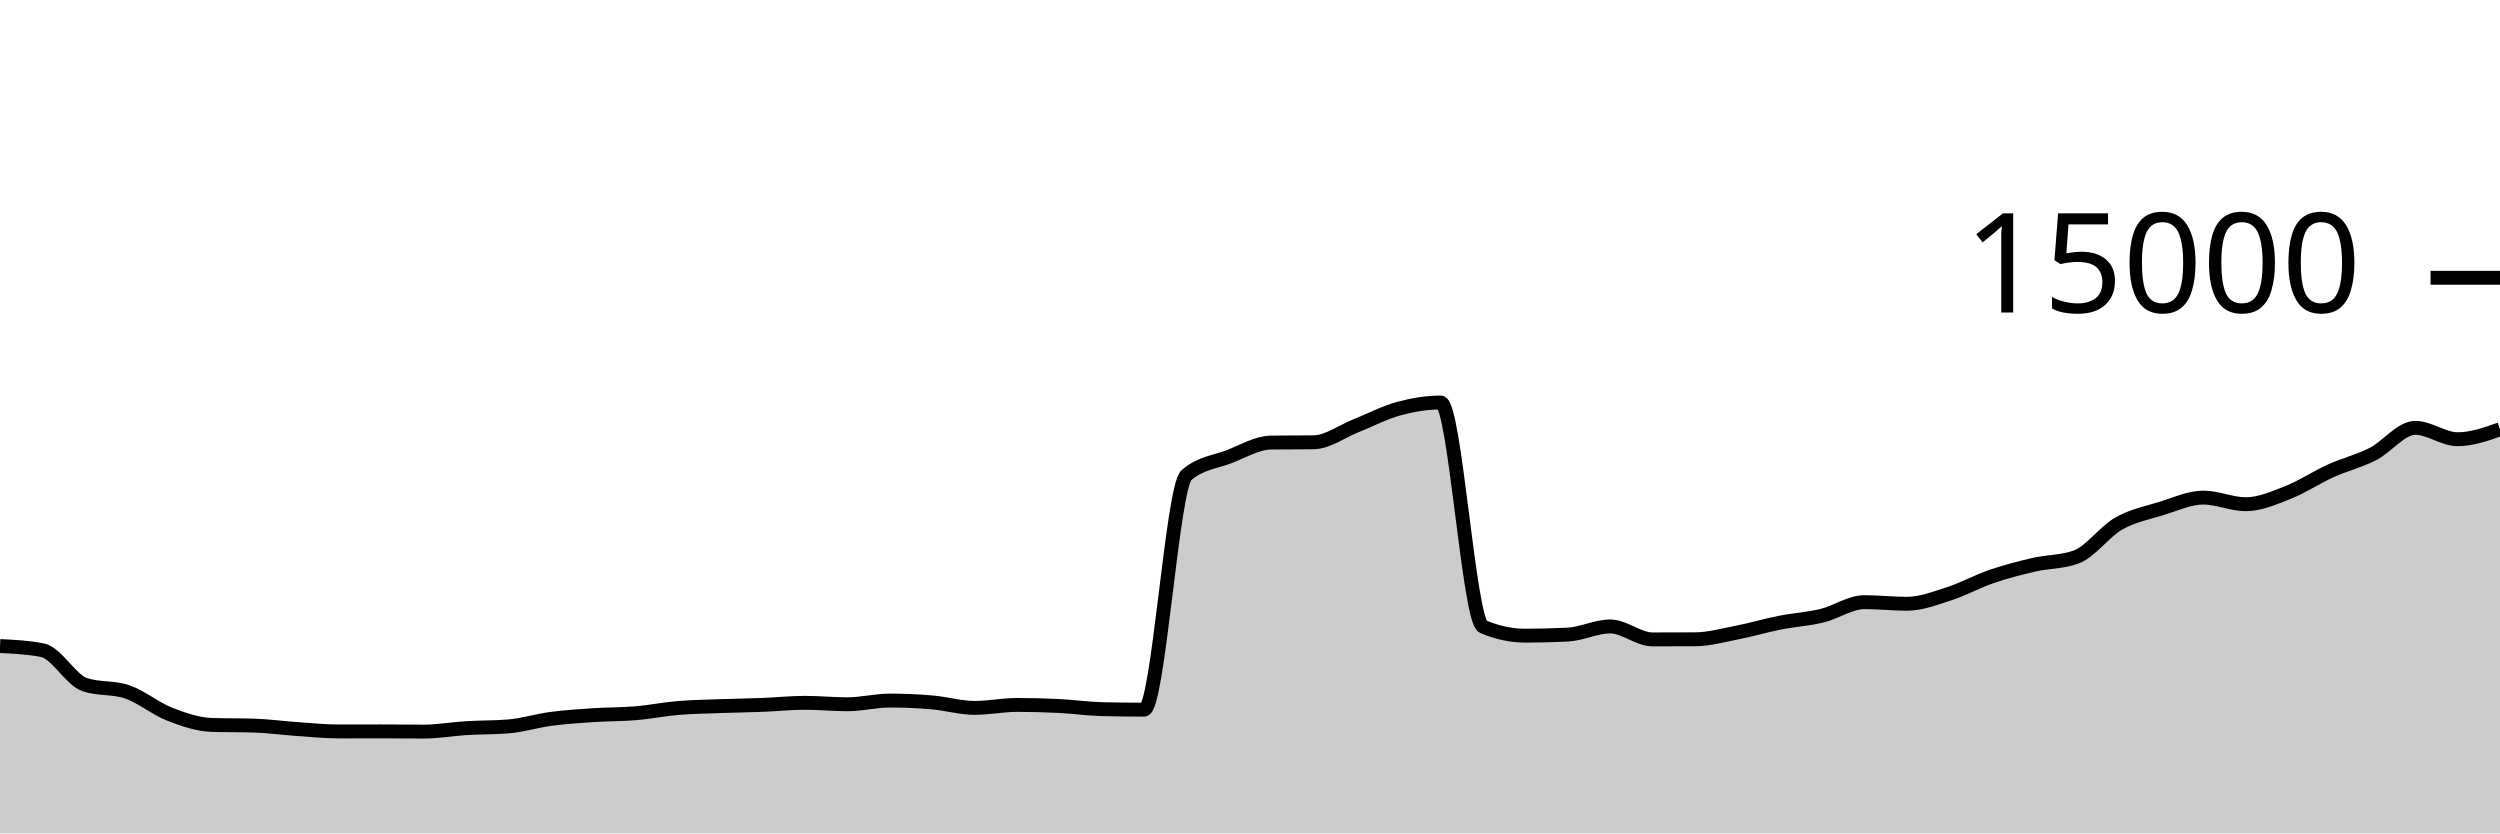
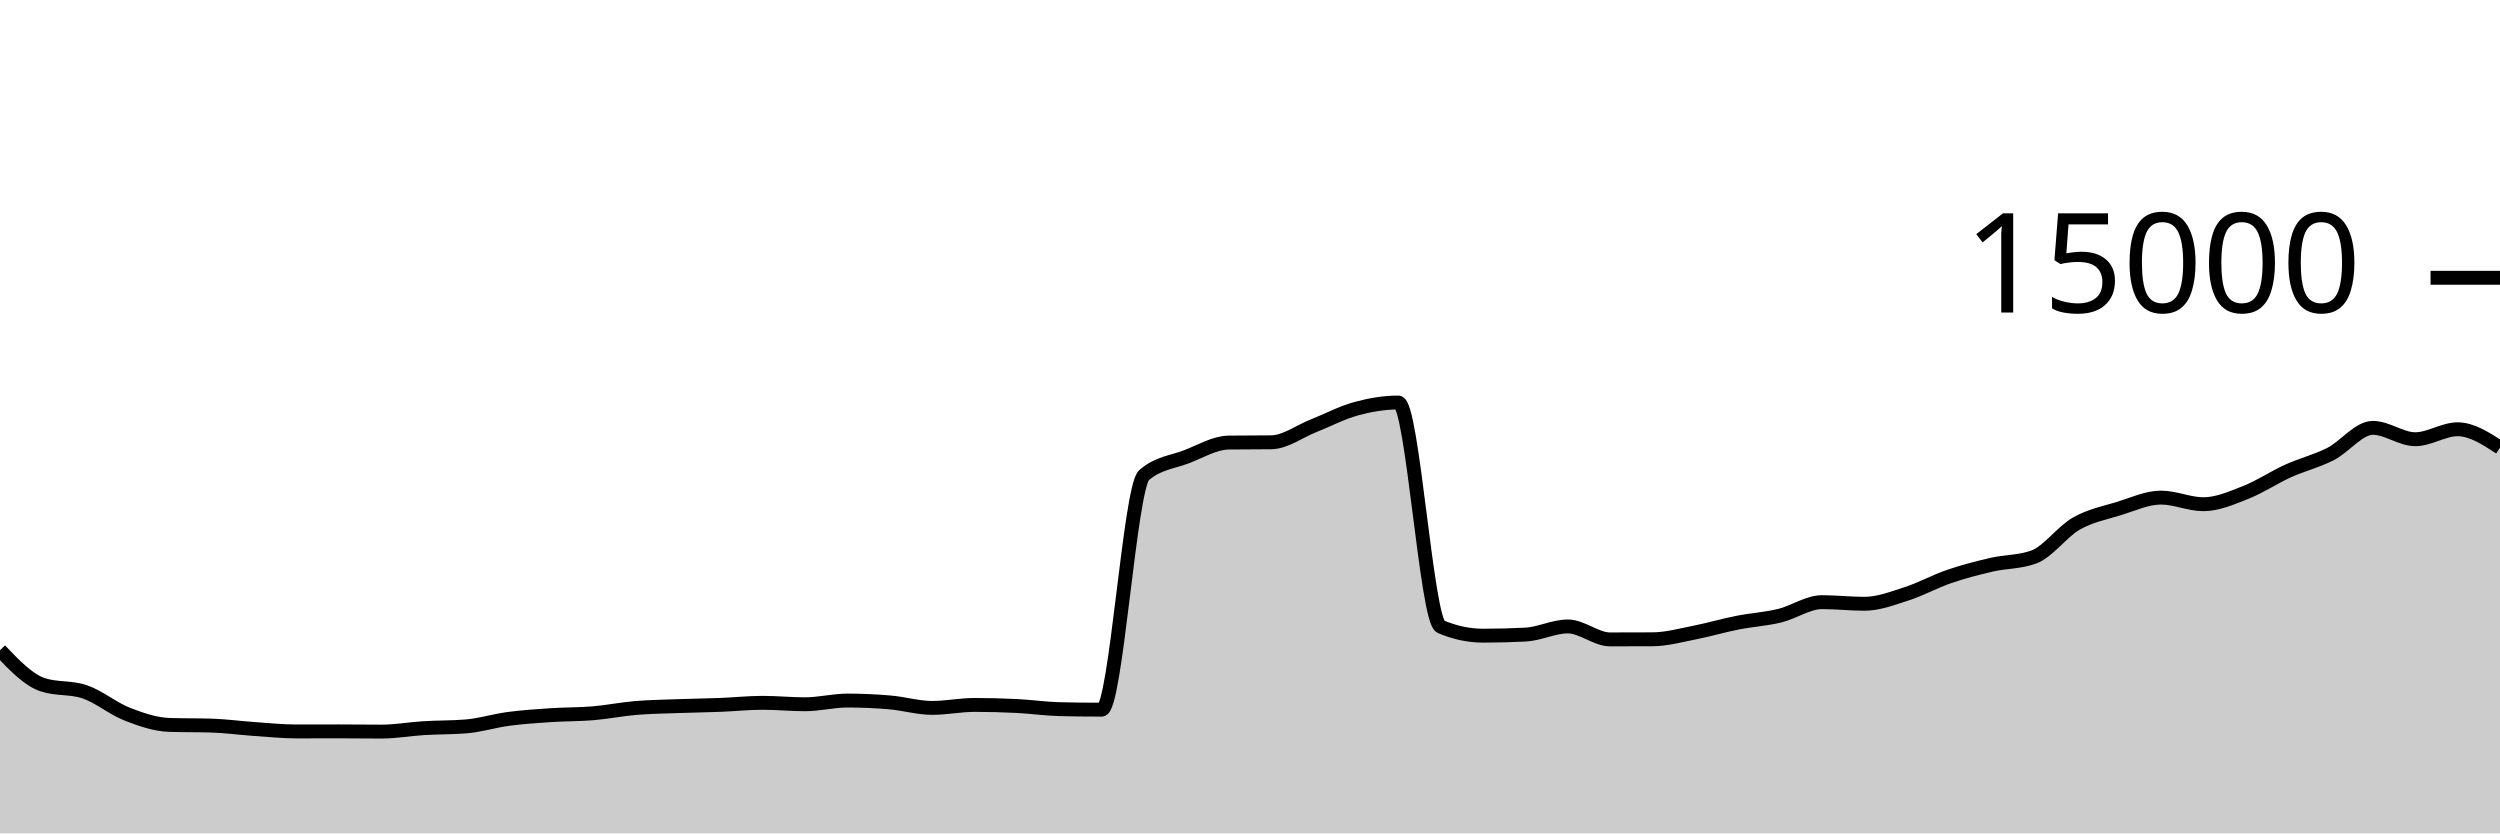
<svg xmlns="http://www.w3.org/2000/svg" viewBox="0 0 180 60">
  <g transform="translate(0,20)">
-     <path class="area" fill="rgba(0, 0, 0, 0.2)" d="M0,26.515C1.017,26.564,2.034,26.614,3.051,26.813C4.068,27.012,5.085,28.948,6.102,29.293C7.119,29.638,8.136,29.466,9.153,29.811C10.169,30.156,11.186,31.019,12.203,31.416C13.22,31.813,14.237,32.163,15.254,32.195C16.271,32.227,17.288,32.211,18.305,32.243C19.322,32.275,20.339,32.418,21.356,32.488C22.373,32.558,23.39,32.664,24.407,32.664C25.424,32.664,26.441,32.659,27.458,32.659C28.475,32.659,29.492,32.675,30.508,32.675C31.525,32.675,32.542,32.489,33.559,32.427C34.576,32.364,35.593,32.385,36.61,32.301C37.627,32.218,38.644,31.895,39.661,31.76C40.678,31.625,41.695,31.558,42.712,31.491C43.729,31.423,44.746,31.44,45.763,31.355C46.78,31.269,47.797,31.062,48.814,30.976C49.831,30.89,50.847,30.877,51.864,30.84C52.881,30.803,53.898,30.792,54.915,30.752C55.932,30.712,56.949,30.603,57.966,30.603C58.983,30.603,60,30.707,61.017,30.707C62.034,30.707,63.051,30.44,64.068,30.44C65.085,30.44,66.102,30.485,67.119,30.573C68.136,30.661,69.153,30.968,70.169,30.968C71.186,30.968,72.203,30.755,73.22,30.755C74.237,30.755,75.254,30.781,76.271,30.832C77.288,30.883,78.305,31.034,79.322,31.059C80.339,31.084,81.356,31.096,82.373,31.096C83.39,31.096,84.407,15.092,85.424,14.211C86.441,13.329,87.458,13.279,88.475,12.888C89.492,12.497,90.508,11.876,91.525,11.864C92.542,11.852,93.559,11.858,94.576,11.845C95.593,11.833,96.61,11.058,97.627,10.656C98.644,10.254,99.661,9.711,100.678,9.432C101.695,9.153,102.712,8.981,103.729,8.981C104.746,8.981,105.763,24.688,106.78,25.12C107.797,25.552,108.814,25.768,109.831,25.768C110.847,25.768,111.864,25.742,112.881,25.691C113.898,25.639,114.915,25.104,115.932,25.104C116.949,25.104,117.966,26.037,118.983,26.037C120,26.037,121.017,26.035,122.034,26.029C123.051,26.024,124.068,25.738,125.085,25.539C126.102,25.34,127.119,25.036,128.136,24.835C129.153,24.633,130.169,24.577,131.186,24.331C132.203,24.084,133.22,23.355,134.237,23.355C135.254,23.355,136.271,23.472,137.288,23.472C138.305,23.472,139.322,23.077,140.339,22.749C141.356,22.422,142.373,21.855,143.39,21.507C144.407,21.159,145.424,20.896,146.441,20.661C147.458,20.427,148.475,20.475,149.492,20.101C150.508,19.728,151.525,18.281,152.542,17.701C153.559,17.121,154.576,16.934,155.593,16.621C156.61,16.309,157.627,15.827,158.644,15.827C159.661,15.827,160.678,16.304,161.695,16.304C162.712,16.304,163.729,15.853,164.746,15.453C165.763,15.054,166.78,14.367,167.797,13.907C168.814,13.446,169.831,13.208,170.847,12.691C171.864,12.174,172.881,10.805,173.898,10.805C174.915,10.805,175.932,11.624,176.949,11.624C177.966,11.624,178.983,11.265,180,10.907L180,40C178.983,40,177.966,40,176.949,40C175.932,40,174.915,40,173.898,40C172.881,40,171.864,40,170.847,40C169.831,40,168.814,40,167.797,40C166.78,40,165.763,40,164.746,40C163.729,40,162.712,40,161.695,40C160.678,40,159.661,40,158.644,40C157.627,40,156.61,40,155.593,40C154.576,40,153.559,40,152.542,40C151.525,40,150.508,40,149.492,40C148.475,40,147.458,40,146.441,40C145.424,40,144.407,40,143.39,40C142.373,40,141.356,40,140.339,40C139.322,40,138.305,40,137.288,40C136.271,40,135.254,40,134.237,40C133.22,40,132.203,40,131.186,40C130.169,40,129.153,40,128.136,40C127.119,40,126.102,40,125.085,40C124.068,40,123.051,40,122.034,40C121.017,40,120,40,118.983,40C117.966,40,116.949,40,115.932,40C114.915,40,113.898,40,112.881,40C111.864,40,110.847,40,109.831,40C108.814,40,107.797,40,106.78,40C105.763,40,104.746,40,103.729,40C102.712,40,101.695,40,100.678,40C99.661,40,98.644,40,97.627,40C96.61,40,95.593,40,94.576,40C93.559,40,92.542,40,91.525,40C90.508,40,89.492,40,88.475,40C87.458,40,86.441,40,85.424,40C84.407,40,83.39,40,82.373,40C81.356,40,80.339,40,79.322,40C78.305,40,77.288,40,76.271,40C75.254,40,74.237,40,73.22,40C72.203,40,71.186,40,70.169,40C69.153,40,68.136,40,67.119,40C66.102,40,65.085,40,64.068,40C63.051,40,62.034,40,61.017,40C60,40,58.983,40,57.966,40C56.949,40,55.932,40,54.915,40C53.898,40,52.881,40,51.864,40C50.847,40,49.831,40,48.814,40C47.797,40,46.78,40,45.763,40C44.746,40,43.729,40,42.712,40C41.695,40,40.678,40,39.661,40C38.644,40,37.627,40,36.61,40C35.593,40,34.576,40,33.559,40C32.542,40,31.525,40,30.508,40C29.492,40,28.475,40,27.458,40C26.441,40,25.424,40,24.407,40C23.39,40,22.373,40,21.356,40C20.339,40,19.322,40,18.305,40C17.288,40,16.271,40,15.254,40C14.237,40,13.22,40,12.203,40C11.186,40,10.169,40,9.153,40C8.136,40,7.119,40,6.102,40C5.085,40,4.068,40,3.051,40C2.034,40,1.017,40,0,40Z" />
-     <path class="line" stroke="black" fill="none" d="M0,26.515C1.017,26.564,2.034,26.614,3.051,26.813C4.068,27.012,5.085,28.948,6.102,29.293C7.119,29.638,8.136,29.466,9.153,29.811C10.169,30.156,11.186,31.019,12.203,31.416C13.22,31.813,14.237,32.163,15.254,32.195C16.271,32.227,17.288,32.211,18.305,32.243C19.322,32.275,20.339,32.418,21.356,32.488C22.373,32.558,23.39,32.664,24.407,32.664C25.424,32.664,26.441,32.659,27.458,32.659C28.475,32.659,29.492,32.675,30.508,32.675C31.525,32.675,32.542,32.489,33.559,32.427C34.576,32.364,35.593,32.385,36.61,32.301C37.627,32.218,38.644,31.895,39.661,31.76C40.678,31.625,41.695,31.558,42.712,31.491C43.729,31.423,44.746,31.44,45.763,31.355C46.78,31.269,47.797,31.062,48.814,30.976C49.831,30.89,50.847,30.877,51.864,30.84C52.881,30.803,53.898,30.792,54.915,30.752C55.932,30.712,56.949,30.603,57.966,30.603C58.983,30.603,60,30.707,61.017,30.707C62.034,30.707,63.051,30.44,64.068,30.44C65.085,30.44,66.102,30.485,67.119,30.573C68.136,30.661,69.153,30.968,70.169,30.968C71.186,30.968,72.203,30.755,73.22,30.755C74.237,30.755,75.254,30.781,76.271,30.832C77.288,30.883,78.305,31.034,79.322,31.059C80.339,31.084,81.356,31.096,82.373,31.096C83.39,31.096,84.407,15.092,85.424,14.211C86.441,13.329,87.458,13.279,88.475,12.888C89.492,12.497,90.508,11.876,91.525,11.864C92.542,11.852,93.559,11.858,94.576,11.845C95.593,11.833,96.61,11.058,97.627,10.656C98.644,10.254,99.661,9.711,100.678,9.432C101.695,9.153,102.712,8.981,103.729,8.981C104.746,8.981,105.763,24.688,106.78,25.12C107.797,25.552,108.814,25.768,109.831,25.768C110.847,25.768,111.864,25.742,112.881,25.691C113.898,25.639,114.915,25.104,115.932,25.104C116.949,25.104,117.966,26.037,118.983,26.037C120,26.037,121.017,26.035,122.034,26.029C123.051,26.024,124.068,25.738,125.085,25.539C126.102,25.34,127.119,25.036,128.136,24.835C129.153,24.633,130.169,24.577,131.186,24.331C132.203,24.084,133.22,23.355,134.237,23.355C135.254,23.355,136.271,23.472,137.288,23.472C138.305,23.472,139.322,23.077,140.339,22.749C141.356,22.422,142.373,21.855,143.39,21.507C144.407,21.159,145.424,20.896,146.441,20.661C147.458,20.427,148.475,20.475,149.492,20.101C150.508,19.728,151.525,18.281,152.542,17.701C153.559,17.121,154.576,16.934,155.593,16.621C156.61,16.309,157.627,15.827,158.644,15.827C159.661,15.827,160.678,16.304,161.695,16.304C162.712,16.304,163.729,15.853,164.746,15.453C165.763,15.054,166.78,14.367,167.797,13.907C168.814,13.446,169.831,13.208,170.847,12.691C171.864,12.174,172.881,10.805,173.898,10.805C174.915,10.805,175.932,11.624,176.949,11.624C177.966,11.624,178.983,11.265,180,10.907" />
+     <path class="area" fill="rgba(0, 0, 0, 0.2)" d="M0,26.813C1.017,27.881,2.034,28.948,3.051,29.293C4.068,29.638,5.085,29.466,6.102,29.811C7.119,30.156,8.136,31.019,9.153,31.416C10.169,31.813,11.186,32.163,12.203,32.195C13.22,32.227,14.237,32.211,15.254,32.243C16.271,32.275,17.288,32.418,18.305,32.488C19.322,32.558,20.339,32.664,21.356,32.664C22.373,32.664,23.39,32.659,24.407,32.659C25.424,32.659,26.441,32.675,27.458,32.675C28.475,32.675,29.492,32.489,30.508,32.427C31.525,32.364,32.542,32.385,33.559,32.301C34.576,32.218,35.593,31.895,36.61,31.76C37.627,31.625,38.644,31.558,39.661,31.491C40.678,31.423,41.695,31.44,42.712,31.355C43.729,31.269,44.746,31.062,45.763,30.976C46.78,30.89,47.797,30.877,48.814,30.84C49.831,30.803,50.847,30.792,51.864,30.752C52.881,30.712,53.898,30.603,54.915,30.603C55.932,30.603,56.949,30.707,57.966,30.707C58.983,30.707,60,30.44,61.017,30.44C62.034,30.44,63.051,30.485,64.068,30.573C65.085,30.661,66.102,30.968,67.119,30.968C68.136,30.968,69.153,30.755,70.169,30.755C71.186,30.755,72.203,30.781,73.22,30.832C74.237,30.883,75.254,31.034,76.271,31.059C77.288,31.084,78.305,31.096,79.322,31.096C80.339,31.096,81.356,15.092,82.373,14.211C83.39,13.329,84.407,13.279,85.424,12.888C86.441,12.497,87.458,11.876,88.475,11.864C89.492,11.852,90.508,11.858,91.525,11.845C92.542,11.833,93.559,11.058,94.576,10.656C95.593,10.254,96.61,9.711,97.627,9.432C98.644,9.153,99.661,8.981,100.678,8.981C101.695,8.981,102.712,24.688,103.729,25.12C104.746,25.552,105.763,25.768,106.78,25.768C107.797,25.768,108.814,25.742,109.831,25.691C110.847,25.639,111.864,25.104,112.881,25.104C113.898,25.104,114.915,26.037,115.932,26.037C116.949,26.037,117.966,26.035,118.983,26.029C120,26.024,121.017,25.738,122.034,25.539C123.051,25.34,124.068,25.036,125.085,24.835C126.102,24.633,127.119,24.577,128.136,24.331C129.153,24.084,130.169,23.355,131.186,23.355C132.203,23.355,133.22,23.472,134.237,23.472C135.254,23.472,136.271,23.077,137.288,22.749C138.305,22.422,139.322,21.855,140.339,21.507C141.356,21.159,142.373,20.896,143.39,20.661C144.407,20.427,145.424,20.475,146.441,20.101C147.458,19.728,148.475,18.281,149.492,17.701C150.508,17.121,151.525,16.934,152.542,16.621C153.559,16.309,154.576,15.827,155.593,15.827C156.61,15.827,157.627,16.304,158.644,16.304C159.661,16.304,160.678,15.853,161.695,15.453C162.712,15.054,163.729,14.367,164.746,13.907C165.763,13.446,166.78,13.208,167.797,12.691C168.814,12.174,169.831,10.805,170.847,10.805C171.864,10.805,172.881,11.624,173.898,11.624C174.915,11.624,175.932,10.907,176.949,10.907C177.966,10.907,178.983,11.569,180,12.232L180,40C178.983,40,177.966,40,176.949,40C175.932,40,174.915,40,173.898,40C172.881,40,171.864,40,170.847,40C169.831,40,168.814,40,167.797,40C166.78,40,165.763,40,164.746,40C163.729,40,162.712,40,161.695,40C160.678,40,159.661,40,158.644,40C157.627,40,156.61,40,155.593,40C154.576,40,153.559,40,152.542,40C151.525,40,150.508,40,149.492,40C148.475,40,147.458,40,146.441,40C145.424,40,144.407,40,143.39,40C142.373,40,141.356,40,140.339,40C139.322,40,138.305,40,137.288,40C136.271,40,135.254,40,134.237,40C133.22,40,132.203,40,131.186,40C130.169,40,129.153,40,128.136,40C127.119,40,126.102,40,125.085,40C124.068,40,123.051,40,122.034,40C121.017,40,120,40,118.983,40C117.966,40,116.949,40,115.932,40C114.915,40,113.898,40,112.881,40C111.864,40,110.847,40,109.831,40C108.814,40,107.797,40,106.78,40C105.763,40,104.746,40,103.729,40C102.712,40,101.695,40,100.678,40C99.661,40,98.644,40,97.627,40C96.61,40,95.593,40,94.576,40C93.559,40,92.542,40,91.525,40C90.508,40,89.492,40,88.475,40C87.458,40,86.441,40,85.424,40C84.407,40,83.39,40,82.373,40C81.356,40,80.339,40,79.322,40C78.305,40,77.288,40,76.271,40C75.254,40,74.237,40,73.22,40C72.203,40,71.186,40,70.169,40C69.153,40,68.136,40,67.119,40C66.102,40,65.085,40,64.068,40C63.051,40,62.034,40,61.017,40C60,40,58.983,40,57.966,40C56.949,40,55.932,40,54.915,40C53.898,40,52.881,40,51.864,40C50.847,40,49.831,40,48.814,40C47.797,40,46.78,40,45.763,40C44.746,40,43.729,40,42.712,40C41.695,40,40.678,40,39.661,40C38.644,40,37.627,40,36.61,40C35.593,40,34.576,40,33.559,40C32.542,40,31.525,40,30.508,40C29.492,40,28.475,40,27.458,40C26.441,40,25.424,40,24.407,40C23.39,40,22.373,40,21.356,40C20.339,40,19.322,40,18.305,40C17.288,40,16.271,40,15.254,40C14.237,40,13.22,40,12.203,40C11.186,40,10.169,40,9.153,40C8.136,40,7.119,40,6.102,40C5.085,40,4.068,40,3.051,40C2.034,40,1.017,40,0,40Z" />
+     <path class="line" stroke="black" fill="none" d="M0,26.813C1.017,27.881,2.034,28.948,3.051,29.293C4.068,29.638,5.085,29.466,6.102,29.811C7.119,30.156,8.136,31.019,9.153,31.416C10.169,31.813,11.186,32.163,12.203,32.195C13.22,32.227,14.237,32.211,15.254,32.243C16.271,32.275,17.288,32.418,18.305,32.488C19.322,32.558,20.339,32.664,21.356,32.664C22.373,32.664,23.39,32.659,24.407,32.659C25.424,32.659,26.441,32.675,27.458,32.675C28.475,32.675,29.492,32.489,30.508,32.427C31.525,32.364,32.542,32.385,33.559,32.301C34.576,32.218,35.593,31.895,36.61,31.76C37.627,31.625,38.644,31.558,39.661,31.491C40.678,31.423,41.695,31.44,42.712,31.355C43.729,31.269,44.746,31.062,45.763,30.976C46.78,30.89,47.797,30.877,48.814,30.84C49.831,30.803,50.847,30.792,51.864,30.752C52.881,30.712,53.898,30.603,54.915,30.603C55.932,30.603,56.949,30.707,57.966,30.707C58.983,30.707,60,30.44,61.017,30.44C62.034,30.44,63.051,30.485,64.068,30.573C65.085,30.661,66.102,30.968,67.119,30.968C68.136,30.968,69.153,30.755,70.169,30.755C71.186,30.755,72.203,30.781,73.22,30.832C74.237,30.883,75.254,31.034,76.271,31.059C77.288,31.084,78.305,31.096,79.322,31.096C80.339,31.096,81.356,15.092,82.373,14.211C83.39,13.329,84.407,13.279,85.424,12.888C86.441,12.497,87.458,11.876,88.475,11.864C89.492,11.852,90.508,11.858,91.525,11.845C92.542,11.833,93.559,11.058,94.576,10.656C95.593,10.254,96.61,9.711,97.627,9.432C98.644,9.153,99.661,8.981,100.678,8.981C101.695,8.981,102.712,24.688,103.729,25.12C104.746,25.552,105.763,25.768,106.78,25.768C107.797,25.768,108.814,25.742,109.831,25.691C110.847,25.639,111.864,25.104,112.881,25.104C113.898,25.104,114.915,26.037,115.932,26.037C116.949,26.037,117.966,26.035,118.983,26.029C120,26.024,121.017,25.738,122.034,25.539C123.051,25.34,124.068,25.036,125.085,24.835C126.102,24.633,127.119,24.577,128.136,24.331C129.153,24.084,130.169,23.355,131.186,23.355C132.203,23.355,133.22,23.472,134.237,23.472C135.254,23.472,136.271,23.077,137.288,22.749C138.305,22.422,139.322,21.855,140.339,21.507C141.356,21.159,142.373,20.896,143.39,20.661C144.407,20.427,145.424,20.475,146.441,20.101C147.458,19.728,148.475,18.281,149.492,17.701C150.508,17.121,151.525,16.934,152.542,16.621C153.559,16.309,154.576,15.827,155.593,15.827C156.61,15.827,157.627,16.304,158.644,16.304C159.661,16.304,160.678,15.853,161.695,15.453C162.712,15.054,163.729,14.367,164.746,13.907C165.763,13.446,166.78,13.208,167.797,12.691C168.814,12.174,169.831,10.805,170.847,10.805C171.864,10.805,172.881,11.624,173.898,11.624C174.915,11.624,175.932,10.907,176.949,10.907C177.966,10.907,178.983,11.569,180,12.232" />
    <path class="axis-ceiling" stroke-width="1" stroke="black" fill="none" d="M175,0L180,0" />
    <text class="axis-ceiling-label" font-family="sans-serif" text-anchor="end" font-size="10px" x="170" y="2.5">15000</text>
  </g>
</svg>
